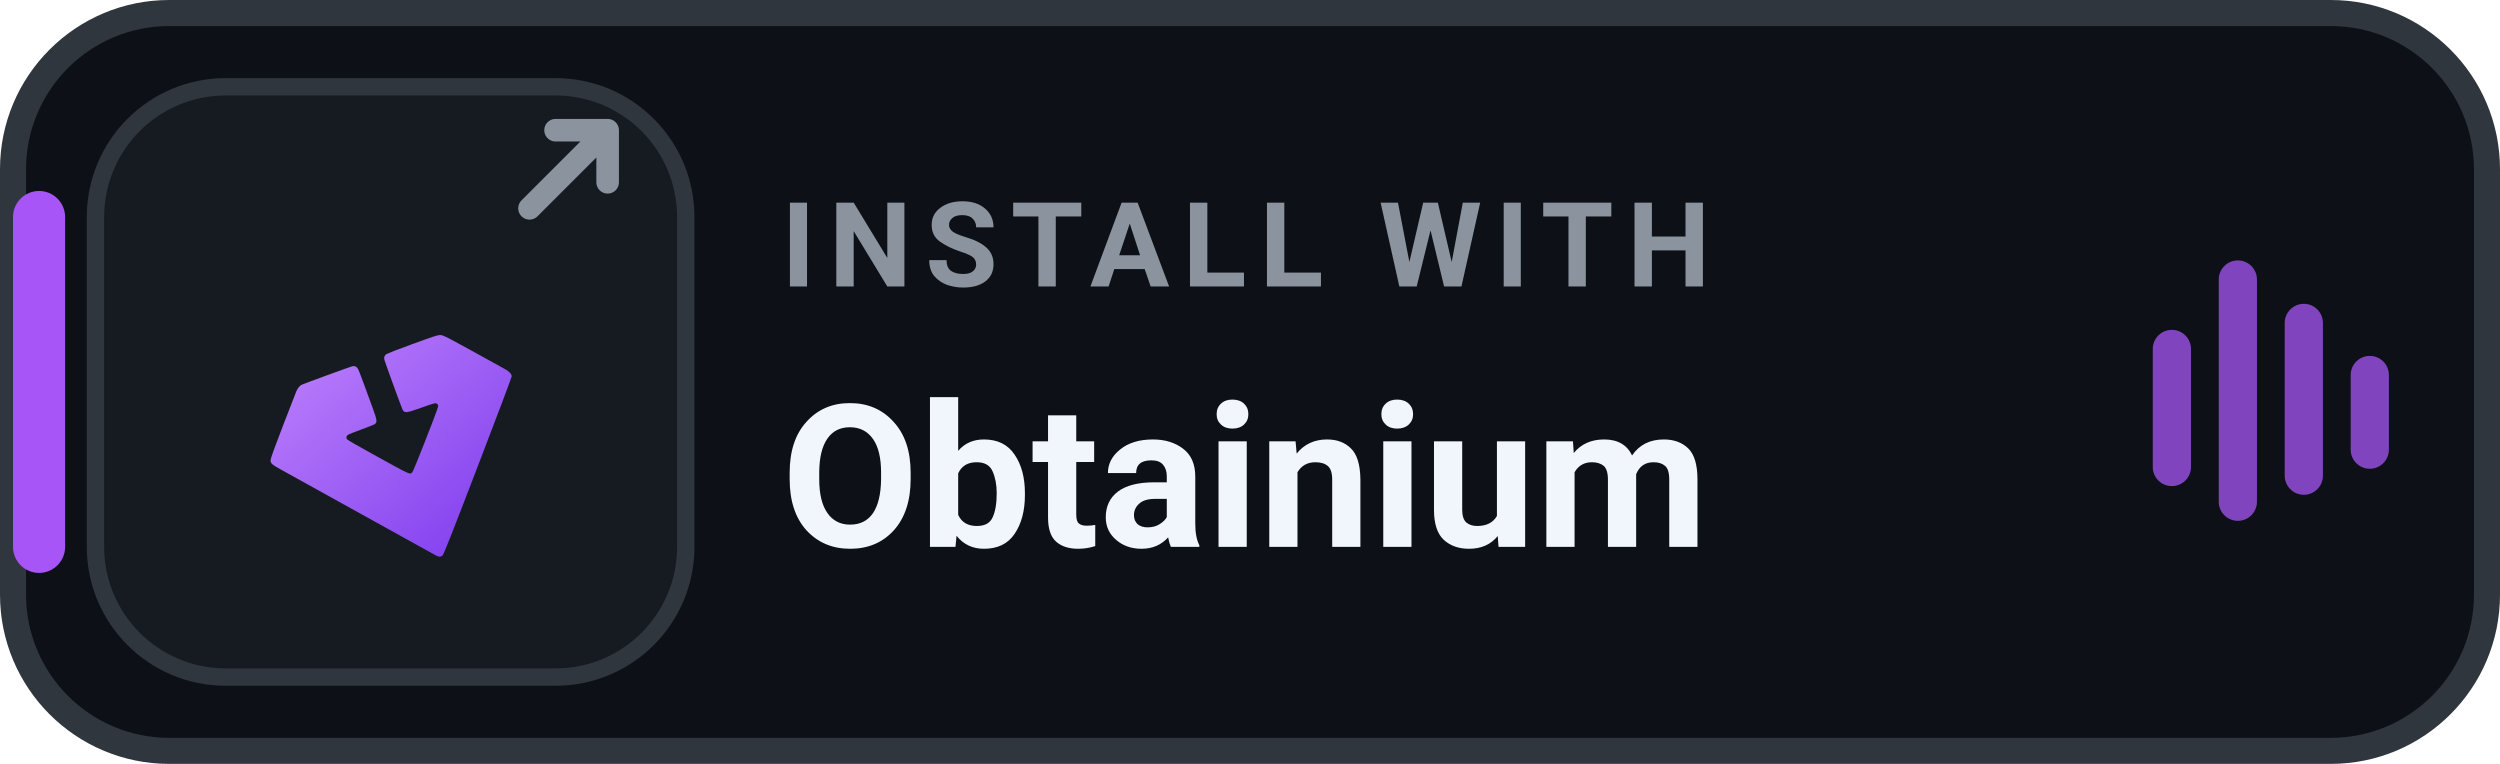
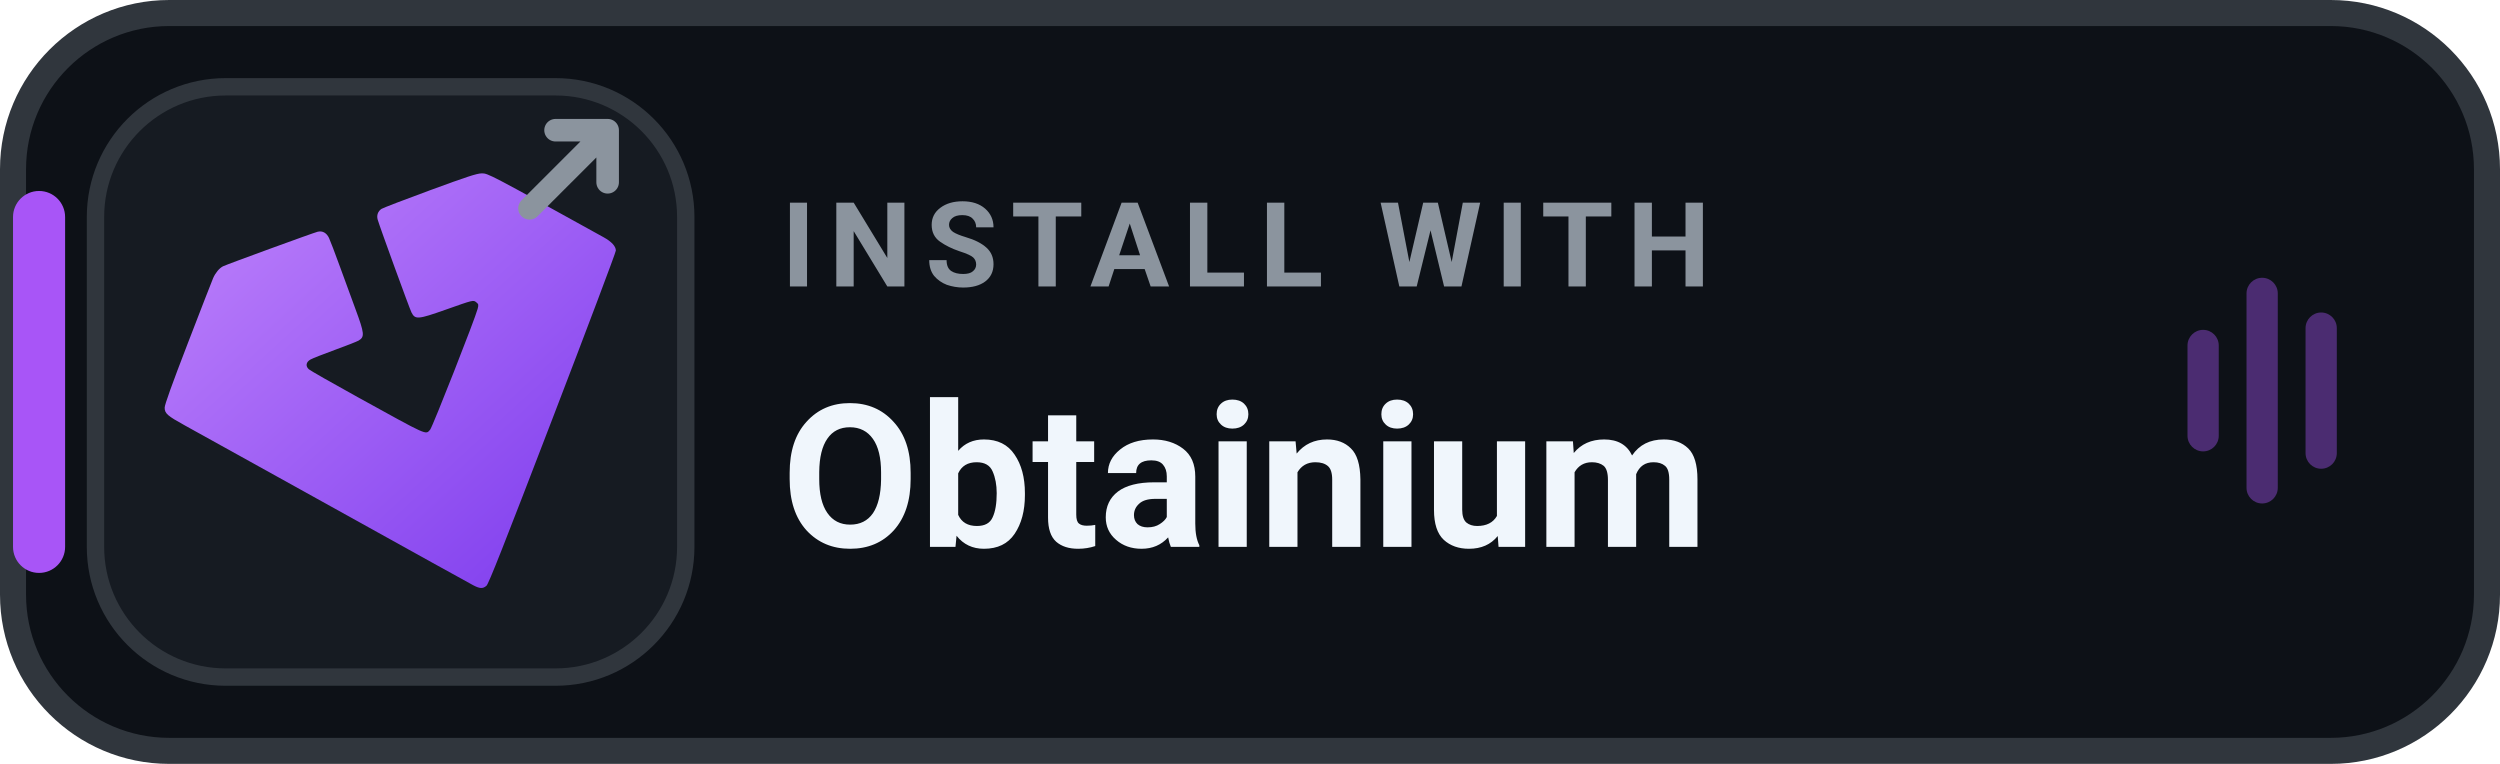
<svg xmlns="http://www.w3.org/2000/svg" width="144" height="44" viewBox="0 0 144 44" role="img" aria-label="INSTALL WITH Obtainium">
  <rect x=".75" y=".75" width="142.5" height="42.5" rx="9" fill="#0D1117" stroke="#30363D" stroke-width="1.5" />
  <rect x=".75" y="11" width="3" height="22" rx="1.5" fill="#A855F7" />
  <rect x="5.5" y="5" width="34" height="34" rx="7.5" fill="#161B22" stroke="#30363D" stroke-width="1" />
  <defs>
    <linearGradient id="ob-grad-dark" x1="0%" y1="0%" x2="100%" y2="100%">
      <stop offset="0%" stop-color="#C084FC" />
      <stop offset="100%" stop-color="#7C3AED" />
    </linearGradient>
  </defs>
-   <g transform="translate(-1.3 -4.8) scale(0.24)">
+   <g transform="translate(-22.1 -35.1) scale(0.449)">
    <path fill="url(#ob-grad-dark)" d="m 109.881,153.226 c -0.731,-0.388 -5.007,-2.757 -25.032,-13.871 -5.573,-3.093 -10.938,-6.067 -11.923,-6.609 -2.237,-1.232 -2.581,-1.535 -2.581,-2.275 0,-0.388 0.893,-2.872 2.986,-8.307 1.642,-4.264 3.094,-8.001 3.227,-8.304 0.302,-0.69 0.79,-1.276 1.266,-1.522 0.446,-0.23 11.581,-4.297 12.148,-4.436 0.614,-0.151 1.143,0.14 1.455,0.799 0.15,0.316 0.772,1.949 1.383,3.629 0.611,1.679 1.52,4.163 2.021,5.518 1.147,3.106 1.19,3.546 0.391,4.018 -0.212,0.125 -1.589,0.665 -3.06,1.201 -1.471,0.535 -2.875,1.09 -3.12,1.232 -0.564,0.328 -0.649,0.835 -0.208,1.243 0.175,0.162 3.004,1.776 6.287,3.586 9.175,5.06 8.666,4.831 9.278,4.171 0.3,-0.324 5.781,-14.266 6.096,-15.505 0.134,-0.529 0.12,-0.603 -0.167,-0.835 -0.392,-0.317 -0.335,-0.331 -3.938,0.943 -3.569,1.262 -3.909,1.289 -4.387,0.345 -0.251,-0.496 -4.096,-11.055 -4.334,-11.904 -0.154,-0.549 0.034,-1.072 0.497,-1.375 0.192,-0.126 2.99,-1.199 6.217,-2.385 4.789,-1.76 6.008,-2.158 6.631,-2.168 0.804,-0.013 0.909,0.042 15.645,8.196 1.021,0.565 1.566,1.16 1.566,1.709 0,0.218 -3.654,9.91 -8.12,21.538 -6.298,16.399 -8.199,21.211 -8.474,21.453 -0.468,0.412 -0.851,0.394 -1.748,-0.082 z" />
  </g>
  <g transform="translate(30.5 7.5)" fill="none" stroke="#8B949E" stroke-width="1.3" stroke-linecap="round" stroke-linejoin="round">
    <path d="M0 4.5 L4.5 0 M1.5 0 H4.5 V3" />
  </g>
  <text x="45" y="16.5" fill="#8B949E" font-family="-apple-system,BlinkMacSystemFont,'Segoe UI',Roboto,Helvetica,Arial,sans-serif" font-size="6.8" font-weight="700" letter-spacing=".75">INSTALL WITH</text>
  <text x="45" y="31.5" fill="#F0F6FC" font-family="-apple-system,BlinkMacSystemFont,'Segoe UI',Roboto,Helvetica,Arial,sans-serif" font-size="11.5" font-weight="750">Obtainium</text>
-   <g transform="translate(124 15)" fill="#A855F7" opacity="0.75">
-     <rect x="0" y="4" width="2.2" height="9" rx="1.1" />
-     <rect x="3.8" y="0" width="2.2" height="15" rx="1.1" />
-     <rect x="7.6" y="2.5" width="2.2" height="11" rx="1.1" />
-     <rect x="11.4" y="5.5" width="2.2" height="6.5" rx="1.1" />
+   <g transform="translate(126 16)" fill="#A855F7" opacity="0.40">
+     <rect x="0" y="3" width="1.8" height="7" rx="0.9" />
+     <rect x="3.4" y="0" width="1.8" height="13" rx="0.9" />
+     <rect x="6.8" y="2" width="1.8" height="9" rx="0.9" />
  </g>
</svg>
